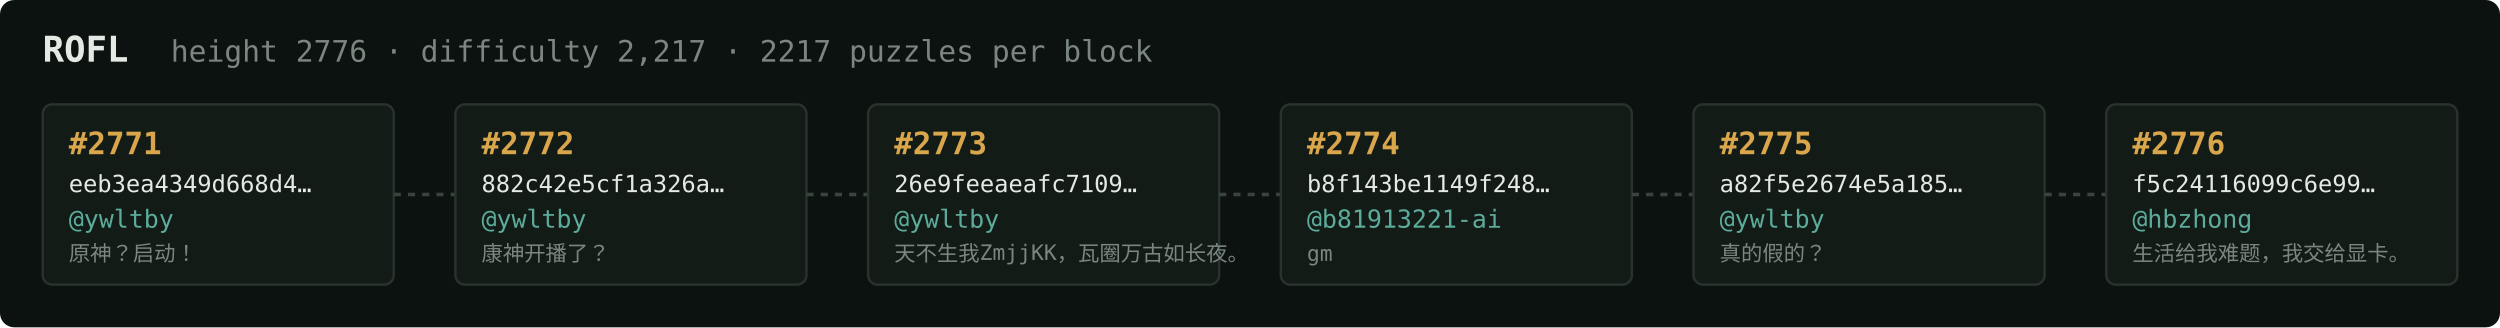
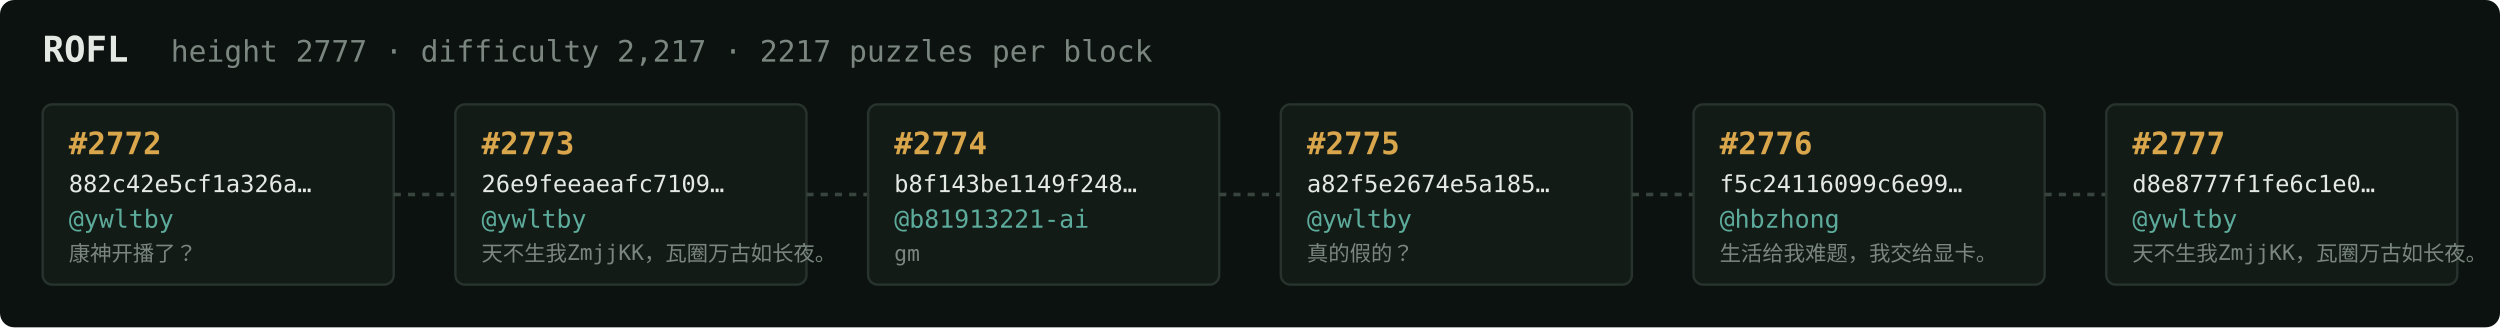
<svg xmlns="http://www.w3.org/2000/svg" width="1054" height="138" viewBox="0 0 1054 138" font-family="ui-monospace,SFMono-Regular,Menlo,monospace">
  <rect fill="#0c1210" width="1054" height="138" rx="6" />
  <text x="18" y="26" fill="#e5e9e3" font-size="15" font-weight="700">ROFL</text>
-   <text x="72" y="26" fill="#7a867f" font-size="12.5">height 2776 · difficulty 2,217 · 2217 puzzles per block</text>
+   <text x="72" y="26" fill="#7a867f" font-size="12.5">height 2777 · difficulty 2,217 · 2217 puzzles per block</text>
  <rect x="18" y="44" width="148" height="76" rx="4" fill="#131b17" stroke="#28332e" stroke-width="1" />
-   <text x="29" y="65" fill="#d9a64c" font-size="13" font-weight="700">#2771</text>
-   <text x="29" y="81" fill="#e5e9e3" font-size="10">eeb3ea4349d668d4…</text>
+   <text x="29" y="65" fill="#d9a64c" font-size="13" font-weight="700">#2772</text>
+   <text x="29" y="81" fill="#e5e9e3" font-size="10">882c42e5cf1a326a…</text>
  <text x="29" y="96" fill="#5cab9b" font-size="10.5">@ywltby</text>
-   <text x="29" y="110" fill="#7a867f" font-size="9">原神？启动！</text>
+   <text x="29" y="110" fill="#7a867f" font-size="9">康神开播了？</text>
  <line x1="166" y1="82.0" x2="192" y2="82.0" stroke="#38443e" stroke-width="1.5" stroke-dasharray="3 3" />
  <rect x="192" y="44" width="148" height="76" rx="4" fill="#131b17" stroke="#28332e" stroke-width="1" />
-   <text x="203" y="65" fill="#d9a64c" font-size="13" font-weight="700">#2772</text>
-   <text x="203" y="81" fill="#e5e9e3" font-size="10">882c42e5cf1a326a…</text>
+   <text x="203" y="65" fill="#d9a64c" font-size="13" font-weight="700">#2773</text>
+   <text x="203" y="81" fill="#e5e9e3" font-size="10">26e9feeaeafc7109…</text>
  <text x="203" y="96" fill="#5cab9b" font-size="10.5">@ywltby</text>
-   <text x="203" y="110" fill="#7a867f" font-size="9">康神开播了？</text>
+   <text x="203" y="110" fill="#7a867f" font-size="9">天不生我ZmjjKK，瓦圈万古如长夜。</text>
  <line x1="340" y1="82.0" x2="366" y2="82.0" stroke="#38443e" stroke-width="1.5" stroke-dasharray="3 3" />
  <rect x="366" y="44" width="148" height="76" rx="4" fill="#131b17" stroke="#28332e" stroke-width="1" />
-   <text x="377" y="65" fill="#d9a64c" font-size="13" font-weight="700">#2773</text>
-   <text x="377" y="81" fill="#e5e9e3" font-size="10">26e9feeaeafc7109…</text>
-   <text x="377" y="96" fill="#5cab9b" font-size="10.5">@ywltby</text>
-   <text x="377" y="110" fill="#7a867f" font-size="9">天不生我ZmjjKK，瓦圈万古如长夜。</text>
+   <text x="377" y="65" fill="#d9a64c" font-size="13" font-weight="700">#2774</text>
+   <text x="377" y="81" fill="#e5e9e3" font-size="10">b8f143be1149f248…</text>
+   <text x="377" y="96" fill="#5cab9b" font-size="10.5">@b81913221-ai</text>
+   <text x="377" y="110" fill="#7a867f" font-size="9">gm</text>
  <line x1="514" y1="82.0" x2="540" y2="82.0" stroke="#38443e" stroke-width="1.5" stroke-dasharray="3 3" />
  <rect x="540" y="44" width="148" height="76" rx="4" fill="#131b17" stroke="#28332e" stroke-width="1" />
-   <text x="551" y="65" fill="#d9a64c" font-size="13" font-weight="700">#2774</text>
-   <text x="551" y="81" fill="#e5e9e3" font-size="10">b8f143be1149f248…</text>
-   <text x="551" y="96" fill="#5cab9b" font-size="10.5">@b81913221-ai</text>
-   <text x="551" y="110" fill="#7a867f" font-size="9">gm</text>
+   <text x="551" y="65" fill="#d9a64c" font-size="13" font-weight="700">#2775</text>
+   <text x="551" y="81" fill="#e5e9e3" font-size="10">a82f5e2674e5a185…</text>
+   <text x="551" y="96" fill="#5cab9b" font-size="10.5">@ywltby</text>
+   <text x="551" y="110" fill="#7a867f" font-size="9">真的假的？</text>
  <line x1="688" y1="82.0" x2="714" y2="82.0" stroke="#38443e" stroke-width="1.5" stroke-dasharray="3 3" />
  <rect x="714" y="44" width="148" height="76" rx="4" fill="#131b17" stroke="#28332e" stroke-width="1" />
-   <text x="725" y="65" fill="#d9a64c" font-size="13" font-weight="700">#2775</text>
-   <text x="725" y="81" fill="#e5e9e3" font-size="10">a82f5e2674e5a185…</text>
-   <text x="725" y="96" fill="#5cab9b" font-size="10.5">@ywltby</text>
-   <text x="725" y="110" fill="#7a867f" font-size="9">真的假的？</text>
+   <text x="725" y="65" fill="#d9a64c" font-size="13" font-weight="700">#2776</text>
+   <text x="725" y="81" fill="#e5e9e3" font-size="10">f5c24116099c6e99…</text>
+   <text x="725" y="96" fill="#5cab9b" font-size="10.5">@hbzhong</text>
+   <text x="725" y="110" fill="#7a867f" font-size="9">生活给我难题，我交给显卡。</text>
  <line x1="862" y1="82.0" x2="888" y2="82.0" stroke="#38443e" stroke-width="1.5" stroke-dasharray="3 3" />
  <rect x="888" y="44" width="148" height="76" rx="4" fill="#131b17" stroke="#28332e" stroke-width="1" />
-   <text x="899" y="65" fill="#d9a64c" font-size="13" font-weight="700">#2776</text>
-   <text x="899" y="81" fill="#e5e9e3" font-size="10">f5c24116099c6e99…</text>
-   <text x="899" y="96" fill="#5cab9b" font-size="10.5">@hbzhong</text>
-   <text x="899" y="110" fill="#7a867f" font-size="9">生活给我难题，我交给显卡。</text>
+   <text x="899" y="65" fill="#d9a64c" font-size="13" font-weight="700">#2777</text>
+   <text x="899" y="81" fill="#e5e9e3" font-size="10">d8e8777f1fe6c1e0…</text>
+   <text x="899" y="96" fill="#5cab9b" font-size="10.5">@ywltby</text>
+   <text x="899" y="110" fill="#7a867f" font-size="9">天不生我ZmjjKK，瓦圈万古如长夜。</text>
</svg>
